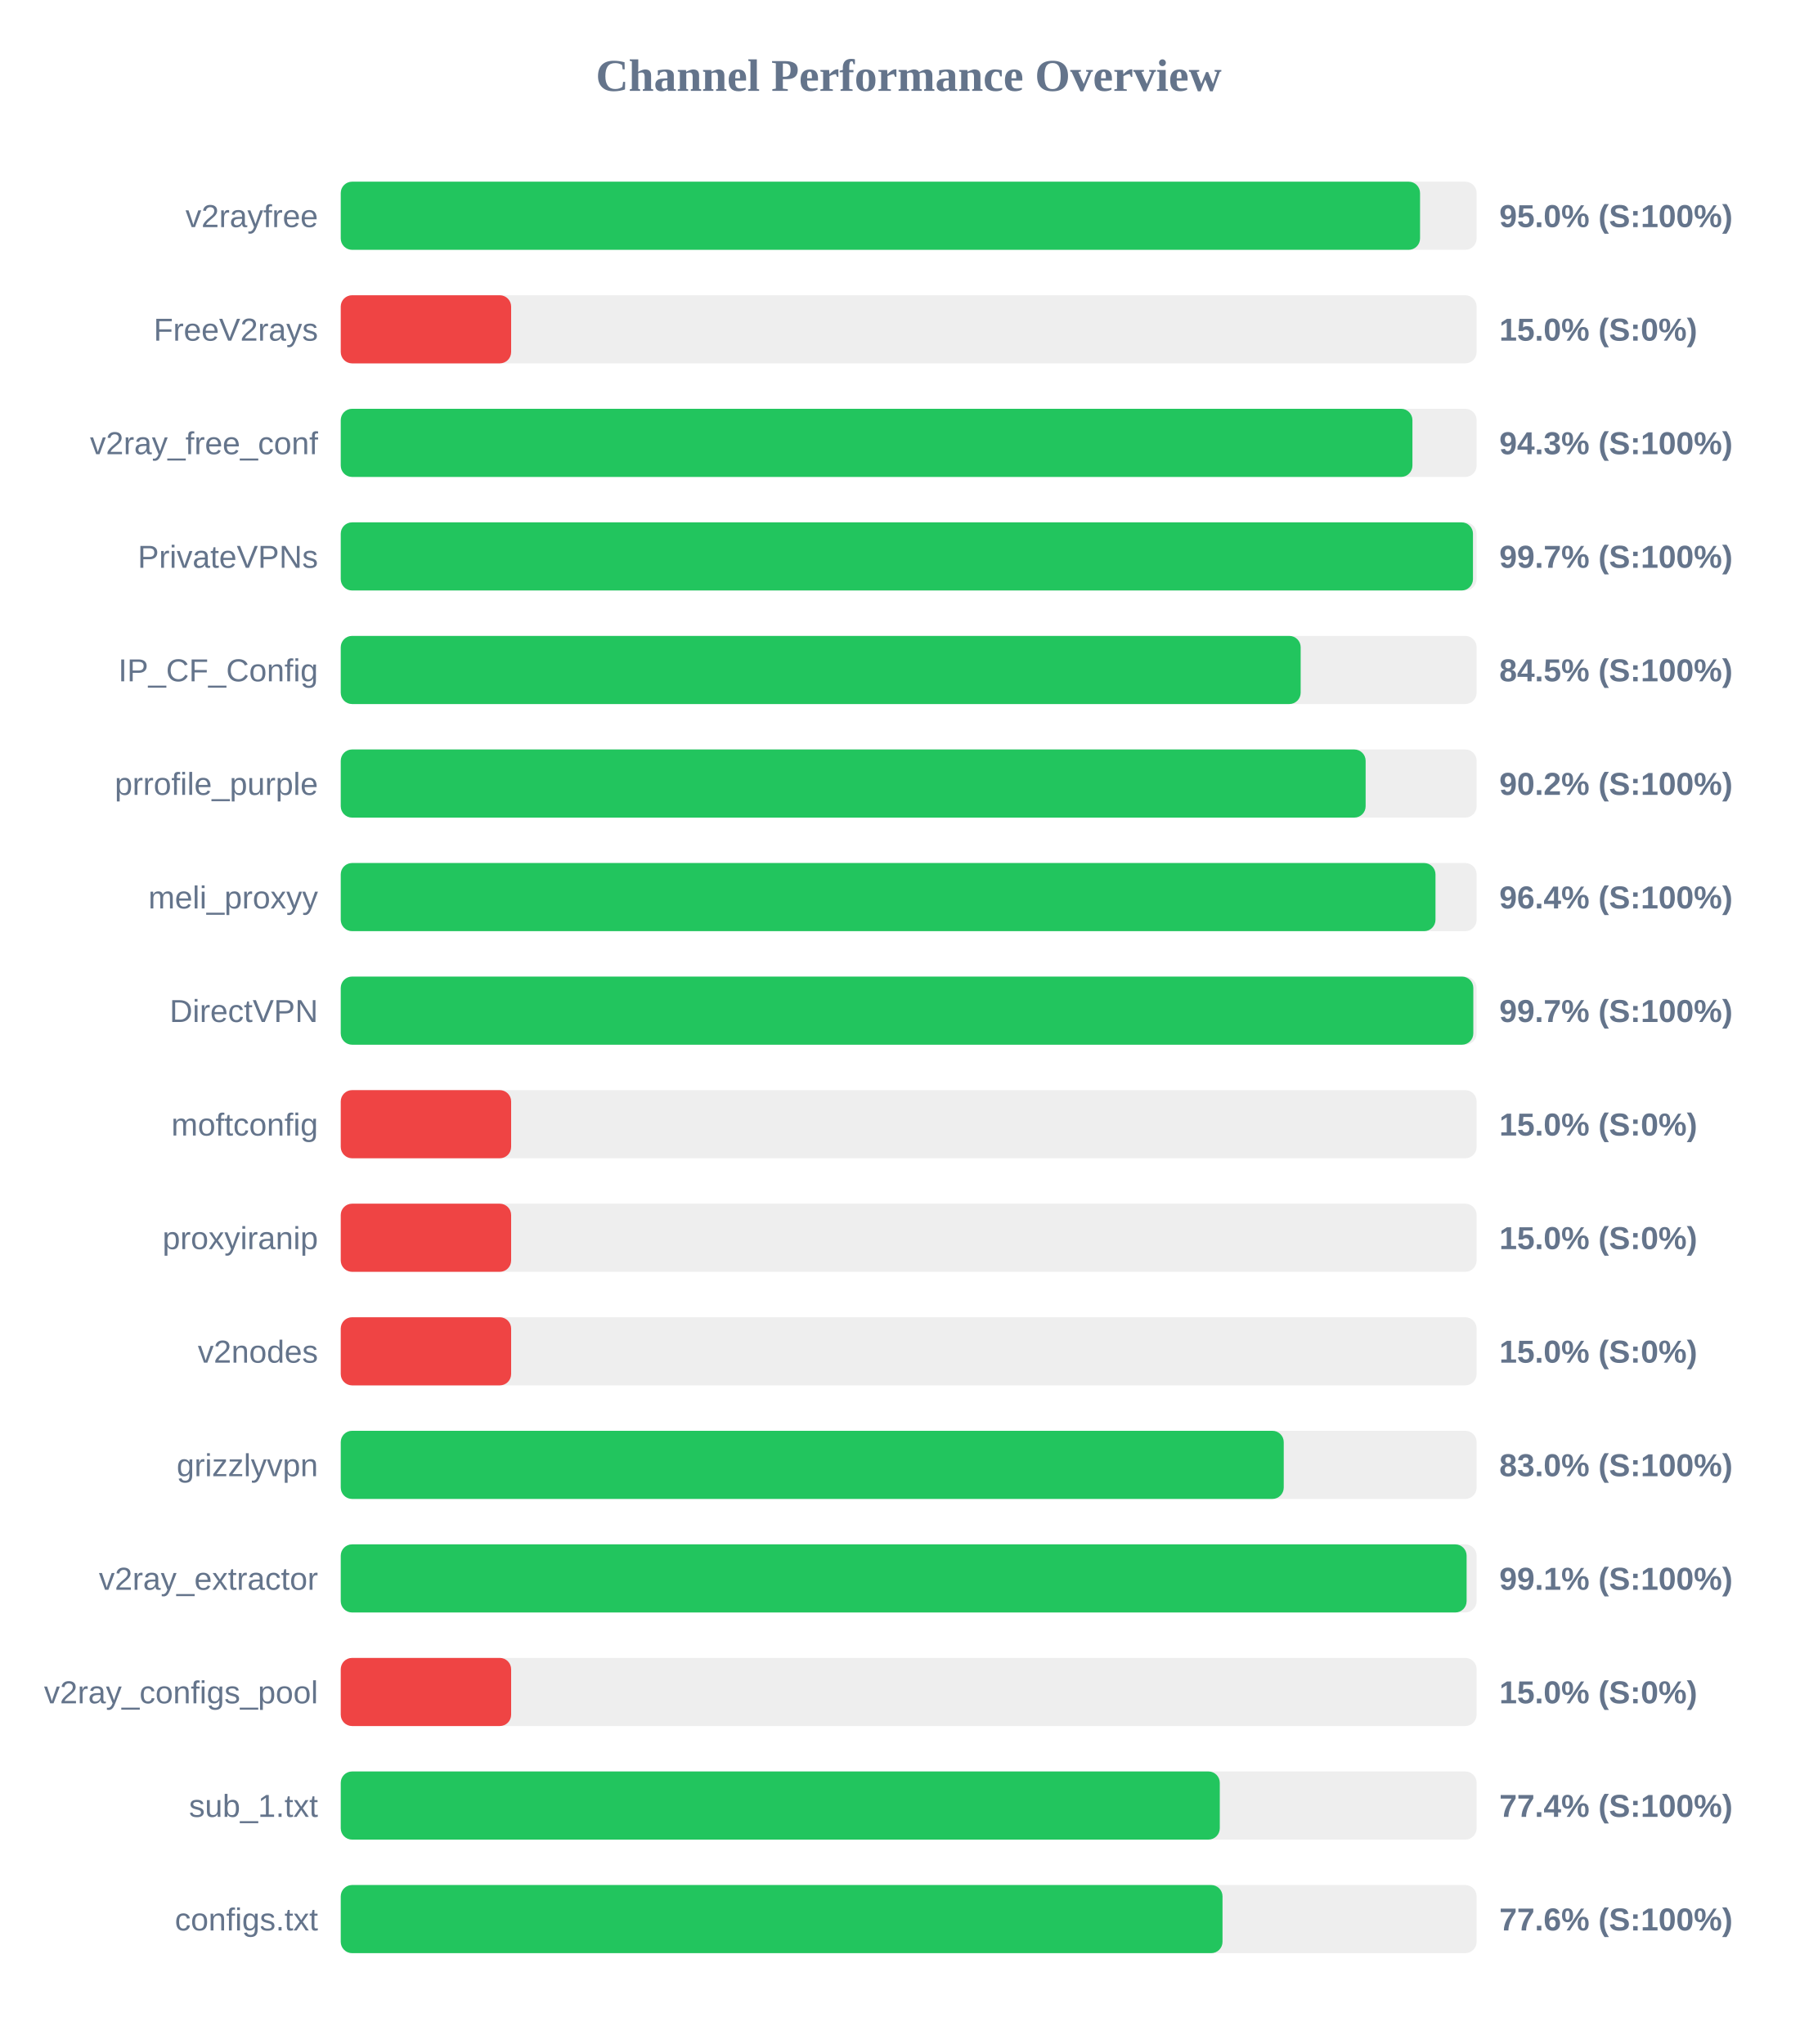
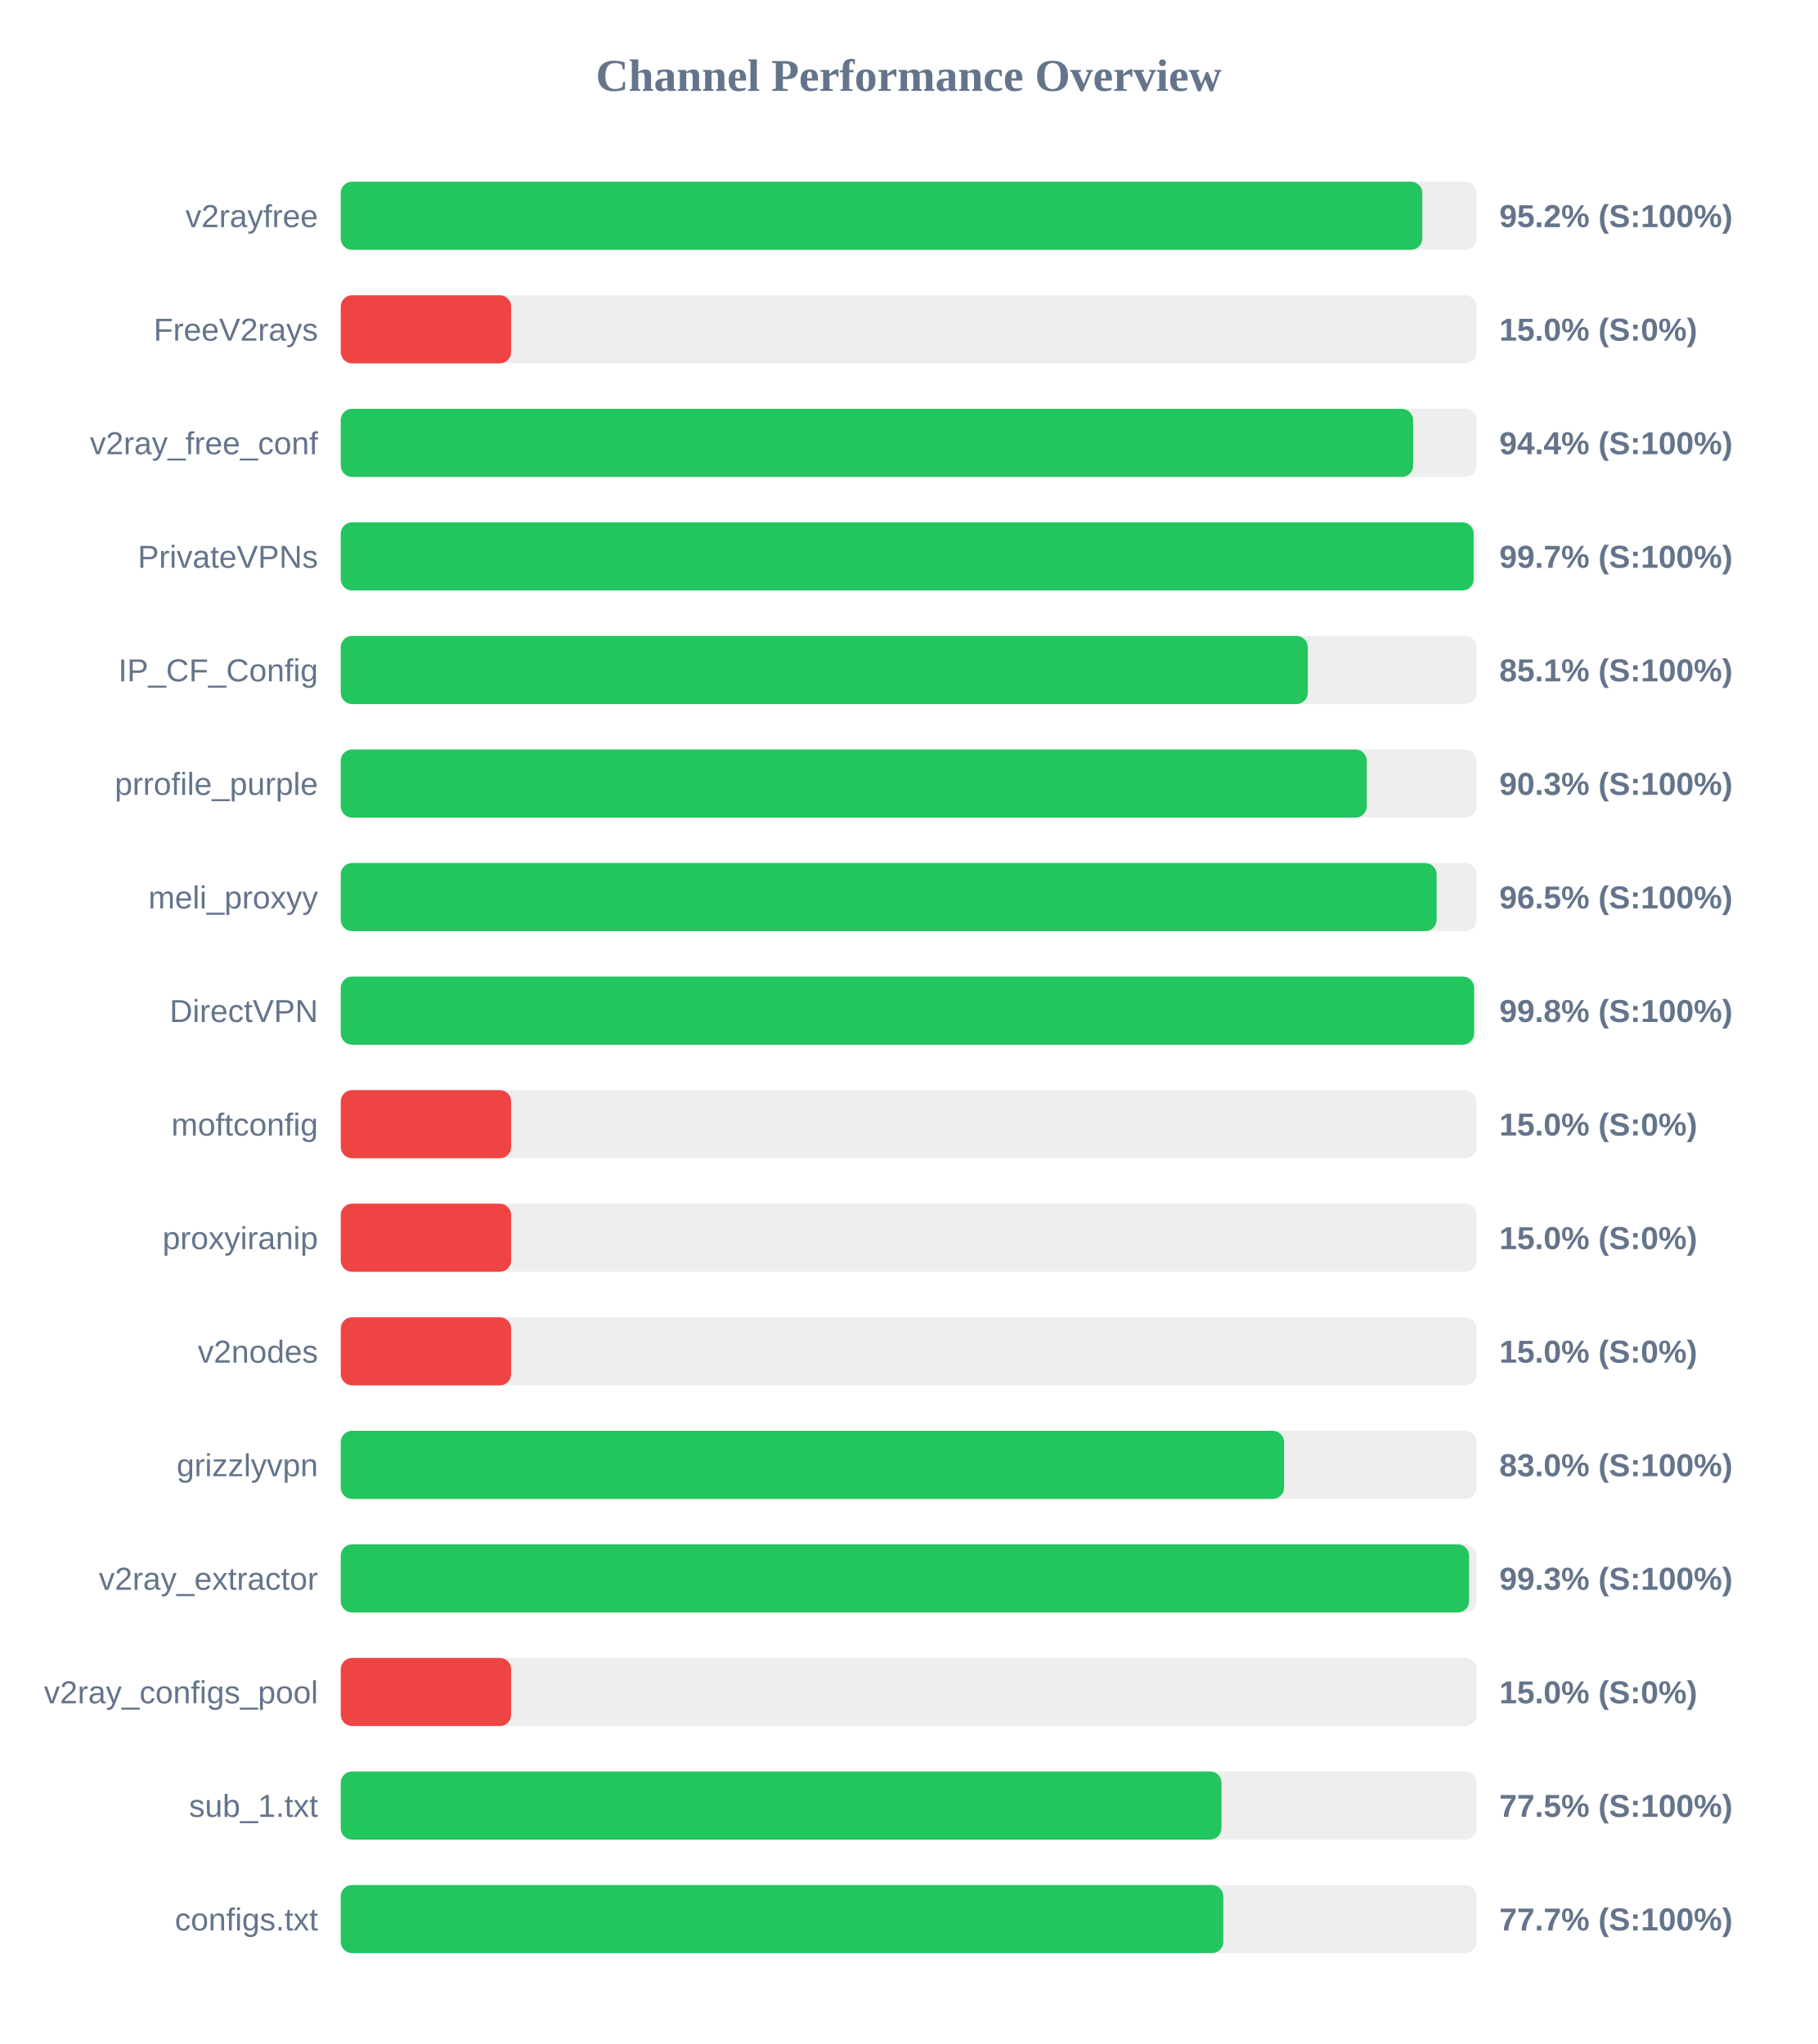
<svg xmlns="http://www.w3.org/2000/svg" width="800" height="900" version="1.1">
  <style>
        .row { font: 14px Arial; fill: #64748b; }
        .score { font: bold 14px Arial; fill: #64748b; }
    </style>
  <text x="400" y="40" text-anchor="middle" font-size="20px" font-weight="bold" fill="#64748b">Channel Performance Overview</text>
  <rect x="150" y="80" width="500" height="30" fill="#eee" rx="5" />
-   <rect x="150" y="80" width="475.1" height="30" fill="#22c55e" rx="5" />
+   <rect x="150" y="80" width="476.1" height="30" fill="#22c55e" rx="5" />
  <text x="140" y="100" text-anchor="end" class="row">v2rayfree</text>
-   <text x="660" y="100" text-anchor="start" class="score">95.0% (S:100%)</text>
+   <text x="660" y="100" text-anchor="start" class="score">95.2% (S:100%)</text>
  <rect x="150" y="130" width="500" height="30" fill="#eee" rx="5" />
  <rect x="150" y="130" width="75.0" height="30" fill="#ef4444" rx="5" />
  <text x="140" y="150" text-anchor="end" class="row">FreeV2rays</text>
  <text x="660" y="150" text-anchor="start" class="score">15.0% (S:0%)</text>
  <rect x="150" y="180" width="500" height="30" fill="#eee" rx="5" />
-   <rect x="150" y="180" width="471.75" height="30" fill="#22c55e" rx="5" />
+   <rect x="150" y="180" width="472.05" height="30" fill="#22c55e" rx="5" />
  <text x="140" y="200" text-anchor="end" class="row">v2ray_free_conf</text>
-   <text x="660" y="200" text-anchor="start" class="score">94.3% (S:100%)</text>
+   <text x="660" y="200" text-anchor="start" class="score">94.4% (S:100%)</text>
  <rect x="150" y="230" width="500" height="30" fill="#eee" rx="5" />
-   <rect x="150" y="230" width="498.4" height="30" fill="#22c55e" rx="5" />
+   <rect x="150" y="230" width="498.7" height="30" fill="#22c55e" rx="5" />
  <text x="140" y="250" text-anchor="end" class="row">PrivateVPNs</text>
  <text x="660" y="250" text-anchor="start" class="score">99.7% (S:100%)</text>
  <rect x="150" y="280" width="500" height="30" fill="#eee" rx="5" />
-   <rect x="150" y="280" width="422.55" height="30" fill="#22c55e" rx="5" />
+   <rect x="150" y="280" width="425.7" height="30" fill="#22c55e" rx="5" />
  <text x="140" y="300" text-anchor="end" class="row">IP_CF_Config</text>
-   <text x="660" y="300" text-anchor="start" class="score">84.5% (S:100%)</text>
+   <text x="660" y="300" text-anchor="start" class="score">85.1% (S:100%)</text>
  <rect x="150" y="330" width="500" height="30" fill="#eee" rx="5" />
-   <rect x="150" y="330" width="451.15" height="30" fill="#22c55e" rx="5" />
+   <rect x="150" y="330" width="451.65" height="30" fill="#22c55e" rx="5" />
  <text x="140" y="350" text-anchor="end" class="row">prrofile_purple</text>
-   <text x="660" y="350" text-anchor="start" class="score">90.2% (S:100%)</text>
+   <text x="660" y="350" text-anchor="start" class="score">90.3% (S:100%)</text>
  <rect x="150" y="380" width="500" height="30" fill="#eee" rx="5" />
-   <rect x="150" y="380" width="481.9" height="30" fill="#22c55e" rx="5" />
+   <rect x="150" y="380" width="482.4" height="30" fill="#22c55e" rx="5" />
  <text x="140" y="400" text-anchor="end" class="row">meli_proxyy</text>
-   <text x="660" y="400" text-anchor="start" class="score">96.4% (S:100%)</text>
+   <text x="660" y="400" text-anchor="start" class="score">96.5% (S:100%)</text>
  <rect x="150" y="430" width="500" height="30" fill="#eee" rx="5" />
-   <rect x="150" y="430" width="498.55" height="30" fill="#22c55e" rx="5" />
+   <rect x="150" y="430" width="498.9" height="30" fill="#22c55e" rx="5" />
  <text x="140" y="450" text-anchor="end" class="row">DirectVPN</text>
-   <text x="660" y="450" text-anchor="start" class="score">99.7% (S:100%)</text>
+   <text x="660" y="450" text-anchor="start" class="score">99.8% (S:100%)</text>
  <rect x="150" y="480" width="500" height="30" fill="#eee" rx="5" />
  <rect x="150" y="480" width="75.0" height="30" fill="#ef4444" rx="5" />
  <text x="140" y="500" text-anchor="end" class="row">moftconfig</text>
  <text x="660" y="500" text-anchor="start" class="score">15.0% (S:0%)</text>
  <rect x="150" y="530" width="500" height="30" fill="#eee" rx="5" />
  <rect x="150" y="530" width="75.0" height="30" fill="#ef4444" rx="5" />
  <text x="140" y="550" text-anchor="end" class="row">proxyiranip</text>
  <text x="660" y="550" text-anchor="start" class="score">15.0% (S:0%)</text>
  <rect x="150" y="580" width="500" height="30" fill="#eee" rx="5" />
  <rect x="150" y="580" width="75.0" height="30" fill="#ef4444" rx="5" />
  <text x="140" y="600" text-anchor="end" class="row">v2nodes</text>
  <text x="660" y="600" text-anchor="start" class="score">15.0% (S:0%)</text>
  <rect x="150" y="630" width="500" height="30" fill="#eee" rx="5" />
-   <rect x="150" y="630" width="415.1" height="30" fill="#22c55e" rx="5" />
+   <rect x="150" y="630" width="415.25" height="30" fill="#22c55e" rx="5" />
  <text x="140" y="650" text-anchor="end" class="row">grizzlyvpn</text>
  <text x="660" y="650" text-anchor="start" class="score">83.0% (S:100%)</text>
  <rect x="150" y="680" width="500" height="30" fill="#eee" rx="5" />
-   <rect x="150" y="680" width="495.6" height="30" fill="#22c55e" rx="5" />
+   <rect x="150" y="680" width="496.7" height="30" fill="#22c55e" rx="5" />
  <text x="140" y="700" text-anchor="end" class="row">v2ray_extractor</text>
-   <text x="660" y="700" text-anchor="start" class="score">99.1% (S:100%)</text>
+   <text x="660" y="700" text-anchor="start" class="score">99.3% (S:100%)</text>
  <rect x="150" y="730" width="500" height="30" fill="#eee" rx="5" />
  <rect x="150" y="730" width="75.0" height="30" fill="#ef4444" rx="5" />
  <text x="140" y="750" text-anchor="end" class="row">v2ray_configs_pool</text>
  <text x="660" y="750" text-anchor="start" class="score">15.0% (S:0%)</text>
  <rect x="150" y="780" width="500" height="30" fill="#eee" rx="5" />
-   <rect x="150" y="780" width="386.95" height="30" fill="#22c55e" rx="5" />
+   <rect x="150" y="780" width="387.7" height="30" fill="#22c55e" rx="5" />
  <text x="140" y="800" text-anchor="end" class="row">sub_1.txt</text>
-   <text x="660" y="800" text-anchor="start" class="score">77.4% (S:100%)</text>
+   <text x="660" y="800" text-anchor="start" class="score">77.5% (S:100%)</text>
  <rect x="150" y="830" width="500" height="30" fill="#eee" rx="5" />
-   <rect x="150" y="830" width="388.15" height="30" fill="#22c55e" rx="5" />
+   <rect x="150" y="830" width="388.5" height="30" fill="#22c55e" rx="5" />
  <text x="140" y="850" text-anchor="end" class="row">configs.txt</text>
-   <text x="660" y="850" text-anchor="start" class="score">77.6% (S:100%)</text>
+   <text x="660" y="850" text-anchor="start" class="score">77.7% (S:100%)</text>
</svg>
